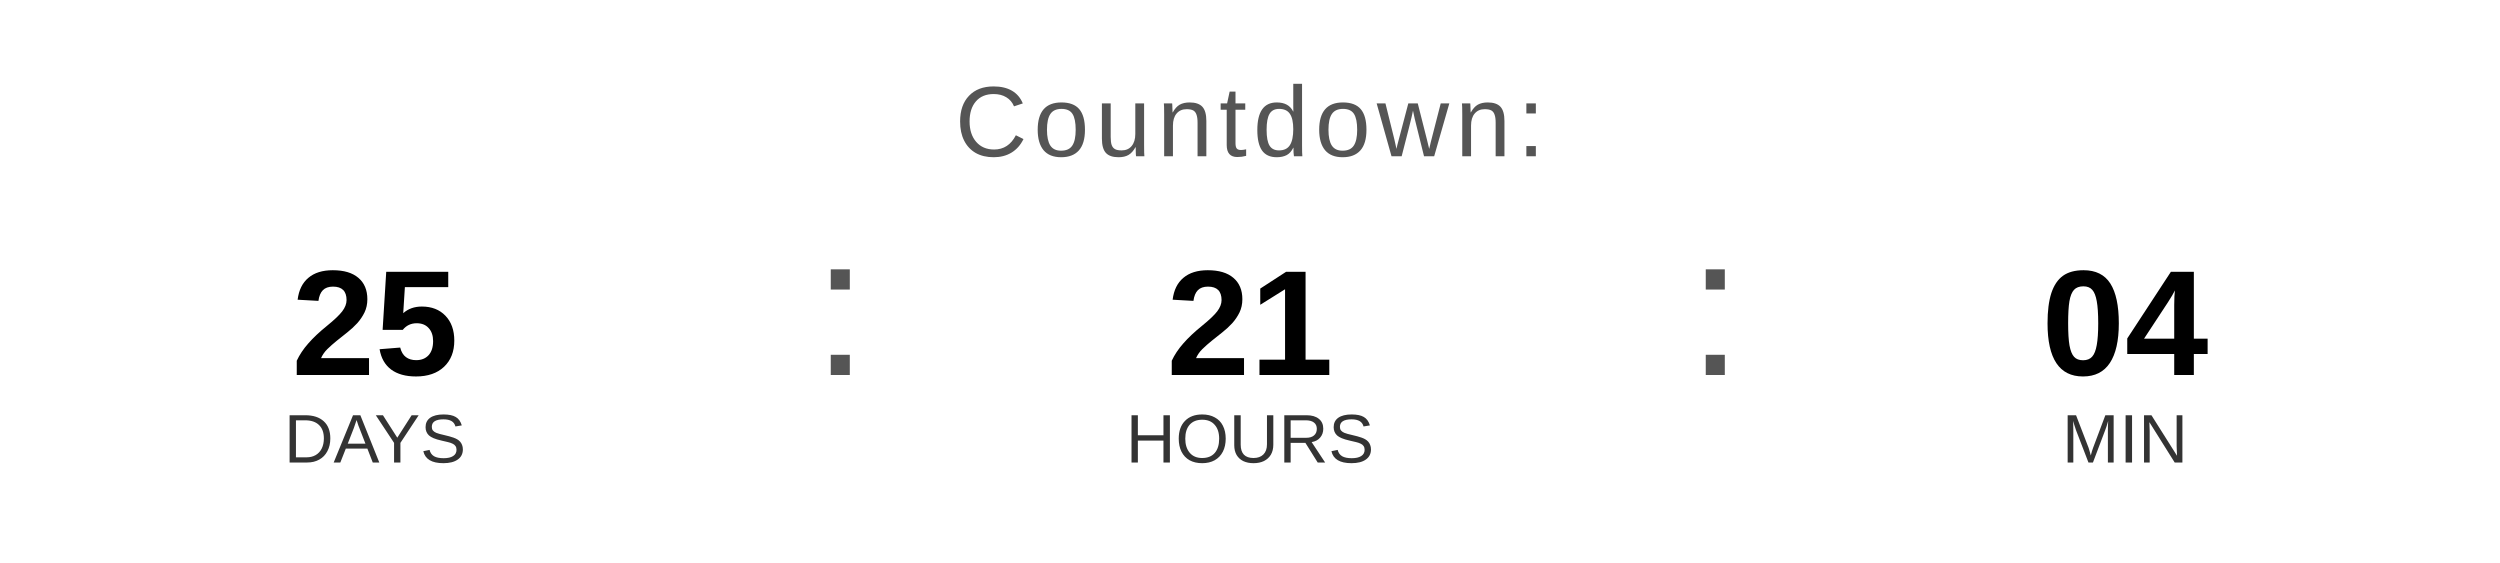
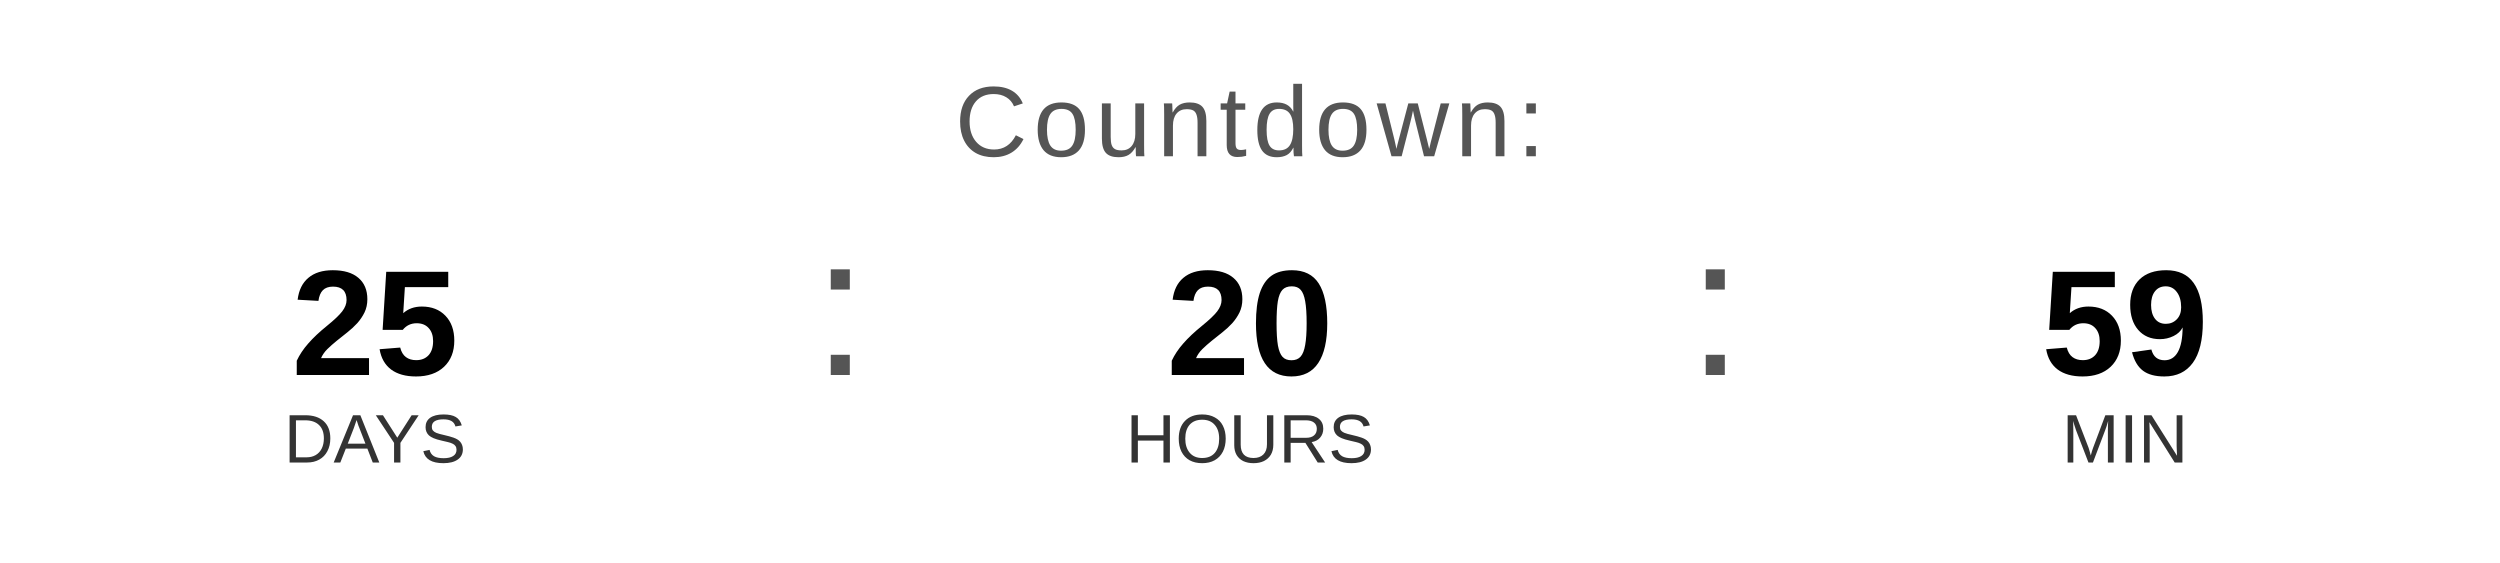
<svg xmlns="http://www.w3.org/2000/svg" width="400" height="90" viewBox="0 0 400 90">
  <text x="200" y="25" font-family="Arial, Helvetica, sans-serif" font-size="16" fill="#555555" text-anchor="middle" letter-spacing="1">
    Countdown:
  </text>
  <text x="60" y="60" font-family="Arial, Helvetica, sans-serif" font-size="24" font-weight="bold" fill="#000000" text-anchor="middle">25</text>
  <text x="60" y="74" font-family="Arial, Helvetica, sans-serif" font-size="11" fill="#333333" text-anchor="middle">DAYS</text>
  <text x="130" y="60" font-family="Arial, sans-serif" font-size="32" fill="#555555">:</text>
-   <text x="200" y="60" font-family="Arial, Helvetica, sans-serif" font-size="24" font-weight="bold" fill="#000000" text-anchor="middle">21</text>
+   <text x="200" y="60" font-family="Arial, Helvetica, sans-serif" font-size="24" font-weight="bold" fill="#000000" text-anchor="middle">20</text>
  <text x="200" y="74" font-family="Arial, Helvetica, sans-serif" font-size="11" fill="#333333" text-anchor="middle">HOURS</text>
  <text x="270" y="60" font-family="Arial, sans-serif" font-size="32" fill="#555555">:</text>
-   <text x="340" y="60" font-family="Arial, Helvetica, sans-serif" font-size="24" font-weight="bold" fill="#000000" text-anchor="middle">04</text>
+   <text x="340" y="60" font-family="Arial, Helvetica, sans-serif" font-size="24" font-weight="bold" fill="#000000" text-anchor="middle">59</text>
  <text x="340" y="74" font-family="Arial, Helvetica, sans-serif" font-size="11" fill="#333333" text-anchor="middle">MIN</text>
</svg>
